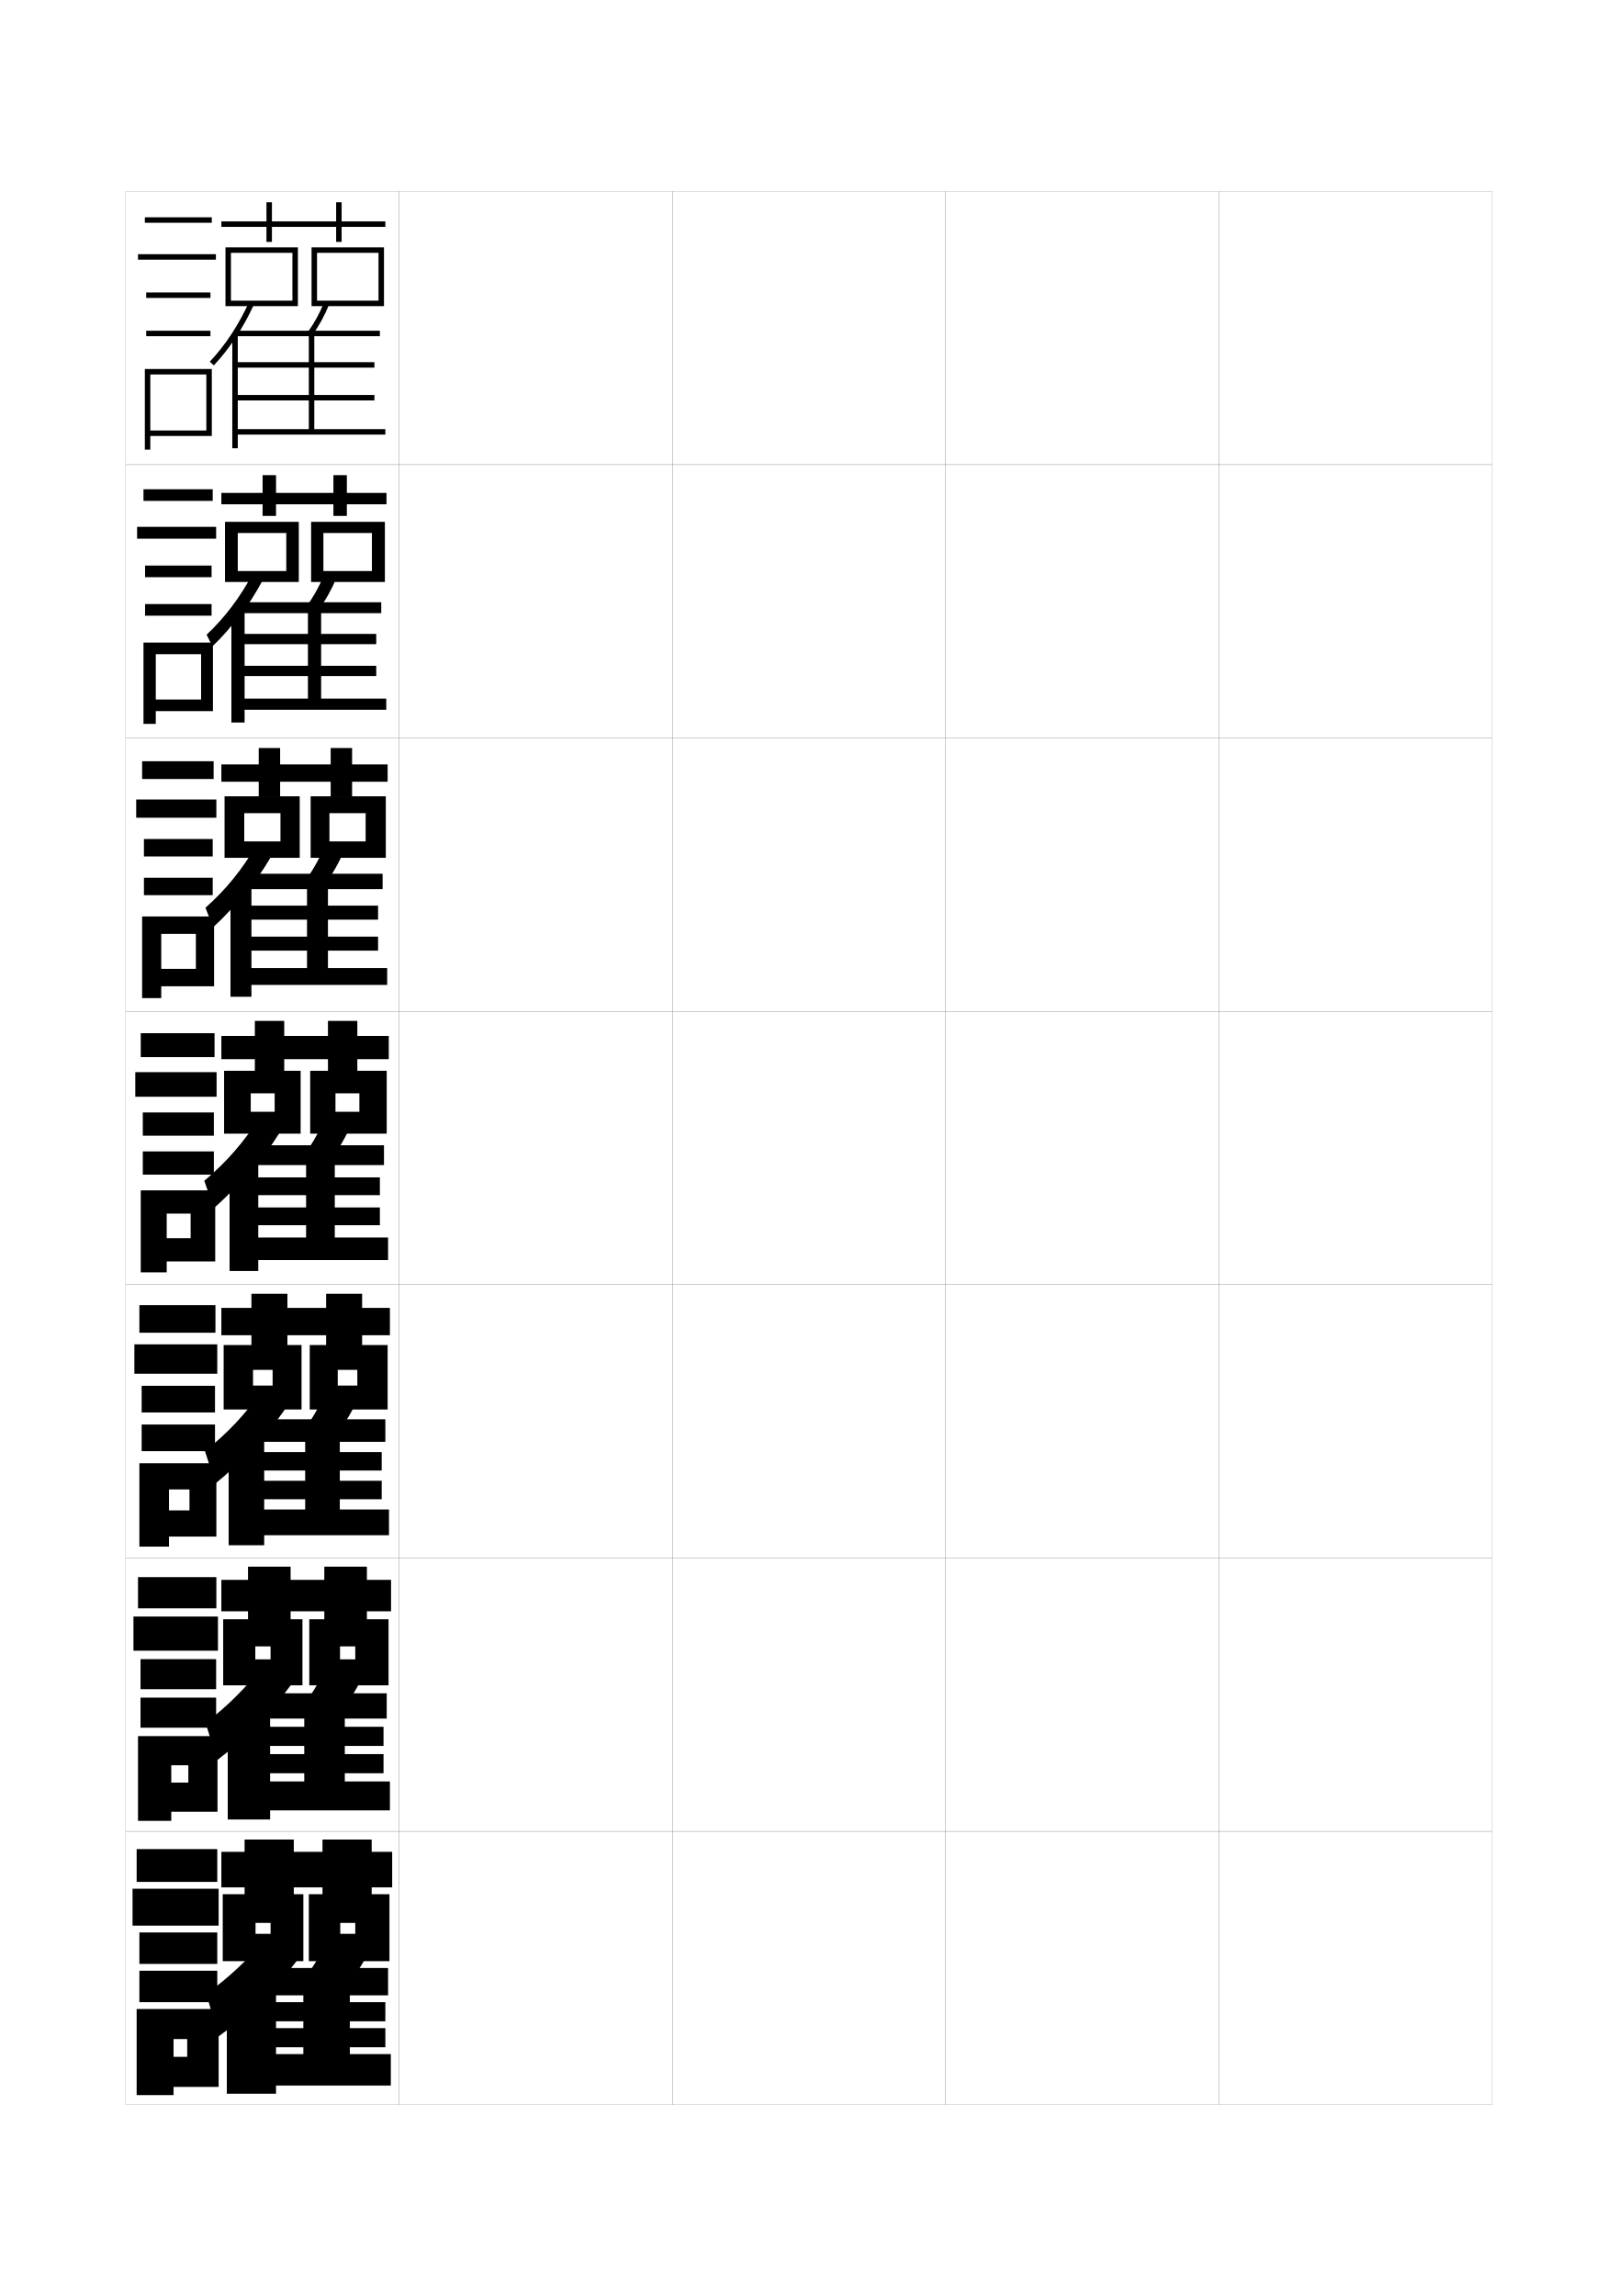
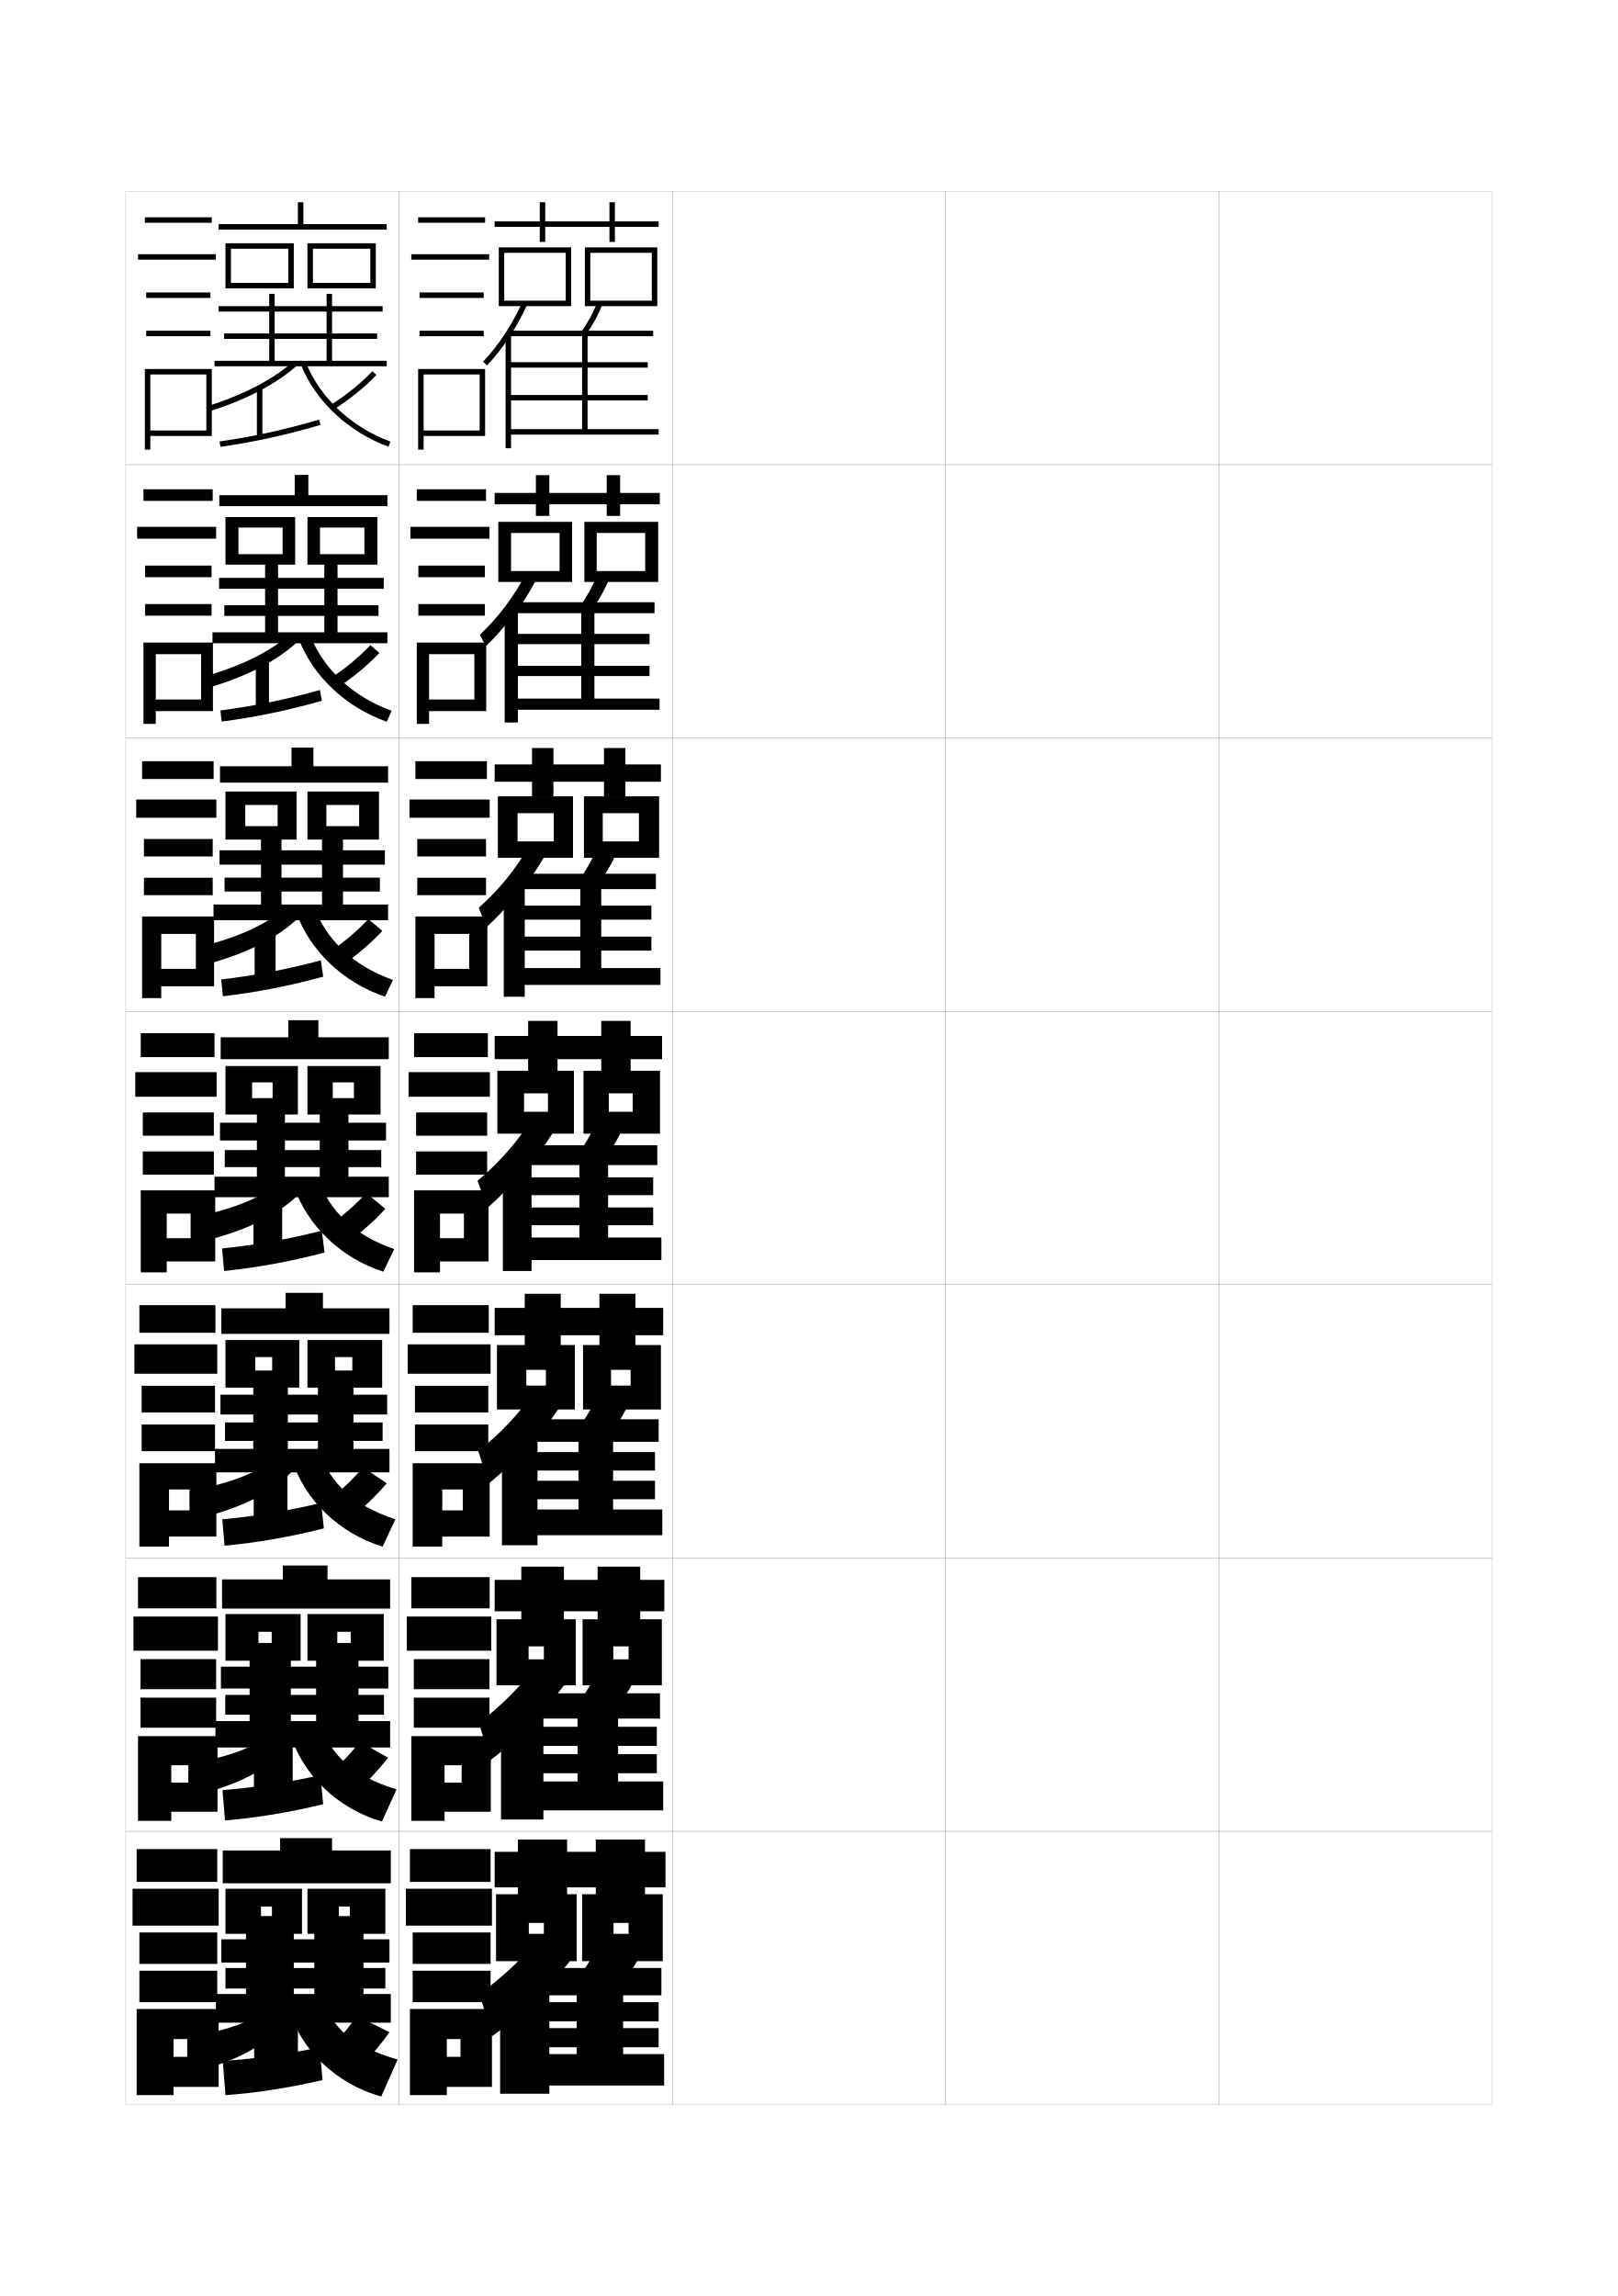
<svg xmlns="http://www.w3.org/2000/svg" version="1.1" id="glyphs" x="0px" y="0px" width="592px" height="840px" viewBox="0 0 592 840" enable-background="new 0 0 592 840" xml:space="preserve">
  <g>
    <rect x="46" y="70" fill="none" stroke="#999999" stroke-width="0.1" width="100" height="100" />
    <rect x="46" y="170" fill="none" stroke="#999999" stroke-width="0.1" width="100" height="100" />
    <rect x="46" y="270" fill="none" stroke="#999999" stroke-width="0.1" width="100" height="100" />
    <rect x="46" y="370" fill="none" stroke="#999999" stroke-width="0.1" width="100" height="100" />
    <rect x="46" y="470" fill="none" stroke="#999999" stroke-width="0.1" width="100" height="100" />
    <rect x="46" y="570" fill="none" stroke="#999999" stroke-width="0.1" width="100" height="100" />
    <rect x="46" y="670" fill="none" stroke="#999999" stroke-width="0.1" width="100" height="100" />
    <rect x="146" y="70" fill="none" stroke="#999999" stroke-width="0.1" width="100" height="100" />
    <rect x="146" y="170" fill="none" stroke="#999999" stroke-width="0.1" width="100" height="100" />
    <rect x="146" y="270" fill="none" stroke="#999999" stroke-width="0.1" width="100" height="100" />
    <rect x="146" y="370" fill="none" stroke="#999999" stroke-width="0.1" width="100" height="100" />
    <rect x="146" y="470" fill="none" stroke="#999999" stroke-width="0.1" width="100" height="100" />
    <rect x="146" y="570" fill="none" stroke="#999999" stroke-width="0.1" width="100" height="100" />
    <rect x="146" y="670" fill="none" stroke="#999999" stroke-width="0.1" width="100" height="100" />
    <rect x="246" y="70" fill="none" stroke="#999999" stroke-width="0.1" width="100" height="100" />
    <rect x="246" y="170" fill="none" stroke="#999999" stroke-width="0.1" width="100" height="100" />
    <rect x="246" y="270" fill="none" stroke="#999999" stroke-width="0.1" width="100" height="100" />
    <rect x="246" y="370" fill="none" stroke="#999999" stroke-width="0.1" width="100" height="100" />
    <rect x="246" y="470" fill="none" stroke="#999999" stroke-width="0.1" width="100" height="100" />
    <rect x="246" y="570" fill="none" stroke="#999999" stroke-width="0.1" width="100" height="100" />
    <rect x="246" y="670" fill="none" stroke="#999999" stroke-width="0.1" width="100" height="100" />
    <rect x="346" y="70" fill="none" stroke="#999999" stroke-width="0.1" width="100" height="100" />
    <rect x="346" y="170" fill="none" stroke="#999999" stroke-width="0.1" width="100" height="100" />
    <rect x="346" y="270" fill="none" stroke="#999999" stroke-width="0.1" width="100" height="100" />
    <rect x="346" y="370" fill="none" stroke="#999999" stroke-width="0.1" width="100" height="100" />
    <rect x="346" y="470" fill="none" stroke="#999999" stroke-width="0.1" width="100" height="100" />
    <rect x="346" y="570" fill="none" stroke="#999999" stroke-width="0.1" width="100" height="100" />
    <rect x="346" y="670" fill="none" stroke="#999999" stroke-width="0.1" width="100" height="100" />
    <rect x="446" y="70" fill="none" stroke="#999999" stroke-width="0.1" width="100" height="100" />
    <rect x="446" y="170" fill="none" stroke="#999999" stroke-width="0.1" width="100" height="100" />
    <rect x="446" y="270" fill="none" stroke="#999999" stroke-width="0.1" width="100" height="100" />
    <rect x="446" y="370" fill="none" stroke="#999999" stroke-width="0.1" width="100" height="100" />
    <rect x="446" y="470" fill="none" stroke="#999999" stroke-width="0.1" width="100" height="100" />
    <rect x="446" y="570" fill="none" stroke="#999999" stroke-width="0.1" width="100" height="100" />
    <rect x="446" y="670" fill="none" stroke="#999999" stroke-width="0.1" width="100" height="100" />
  </g>
  <g>
-     <polygon points="141,83 125,83 125,88.5 123,88.5 123,83 99.5,83 99.5,88.5 97.5,88.5 97.5,83 81,83 81,81 97.5,81 97.5,74    99.5,74 99.5,81 123,81 123,74 125,74 125,81 141,81  " />
-     <polygon points="107,92.5 84.5,92.5 84.5,112 82.5,112 82.5,90.5 109,90.5 109,112 84.5,112 84.5,110 107,110  " />
-     <polygon points="138.5,92.5 116,92.5 116,112 114,112 114,90.5 140.5,90.5 140.5,112 116,112 116,110 138.5,110  " />
-     <path d="M86,123.865c-2.375,3.553-4.967,6.839-7.771,9.82l-1.457-1.371   c5.687-6.044,10.504-13.354,14.318-21.729l1.82,0.828   C90.881,115.868,88.567,120.023,86,123.865L86,123.865z" />
-     <polygon points="87,157 113,157 113,123 86.5,123 86.5,121 139,121 139,123 115,123 115,157 141,157 141,159 87,159 87,164 85,164    85,122.5 87,122.5 87,132.5 137,132.5 137,134.5 87,134.5 87,144.5 137,144.5 137,146.5 87,146.5  " />
-     <path d="M114.314,122.58l-1.629-1.16c2.396-3.362,4.32-6.893,5.887-10.793   l1.855,0.746C118.803,115.421,116.803,119.087,114.314,122.58z" />
-   </g>
-   <g>
-     <polygon points="141.417,180.333 141.417,184.5 126.917,184.5 126.917,188.75 122,188.75    122,184.5 101,184.5 101,188.75 96.083,188.75 96.083,184.5 81,184.5 81,180.333    96.083,180.333 96.083,173.833 101,173.833 101,180.333 122,180.333 122,173.833    126.917,173.833 126.917,180.333  " />
-     <polygon points="104.75,208.916 104.75,195 87,195 87,212.917 82.333,212.917    82.333,190.916 109.333,190.916 109.333,212.917 87,212.917 87,208.916  " />
-     <polygon points="136.083,208.916 136.083,195 118.333,195 118.333,212.917 113.833,212.917    113.833,190.916 140.833,190.916 140.833,212.917 118.333,212.917 118.333,208.916  " />
-     <path d="M92.522,209.775l3.538,2.615c-2.566,4.778-5.348,9.106-8.429,13.138h-0.274   c-2.922,3.954-6.085,7.562-9.622,10.928l-2.137-4.248   C82.355,225.85,87.882,218.492,92.522,209.775z" />
-     <polygon points="89.5,223 89.5,231.916 137.667,231.916 137.667,235.667 89.5,235.667 89.5,243.583    137.667,243.583 137.667,247.333 89.5,247.333 89.5,255.583 112.667,255.583    112.667,224.333 88.416,224.333 88.416,220.333 139.5,220.333 139.5,224.333    117.5,224.333 117.5,255.583 141.333,255.583 141.333,259.667 89.5,259.667    89.5,264.333 84.666,264.333 84.666,223  " />
-     <path d="M116.542,223.136l-4.502-1.107c2.563-3.518,4.687-7.283,6.425-11.445   l4.653,0.831C121.335,215.685,119.196,219.494,116.542,223.136z" />
-   </g>
-   <g>
-     <polygon points="141.833,279.667 141.833,286 128.833,286 128.833,291.5 121,291.5 121,286 102.5,286    102.5,291.5 94.667,291.5 94.667,286 81,286 81,279.667 94.667,279.667 94.667,273.667    102.5,273.667 102.5,279.667 121,279.667 121,273.667 128.833,273.667 128.833,279.667  " />
-     <polygon points="102.625,307.833 102.625,297.5 89.375,297.5 89.375,313.833 82.167,313.833    82.167,291.333 109.667,291.333 109.667,313.833 89.375,313.833 89.375,307.833  " />
-     <polygon points="133.792,307.833 133.792,297.5 120.542,297.5 120.542,313.833 113.667,313.833    113.667,291.333 141.167,291.333 141.167,313.833 120.542,313.833 120.542,307.833  " />
-     <path d="M93.956,308.965l5.255,4.402c-2.998,5.103-6.134,9.603-9.603,13.825h-0.537   c-3.35,4.355-6.954,8.287-11.079,12.036l-2.818-7.124   C82.705,325.429,88.694,318.024,93.956,308.965z" />
-     <polygon points="92,323.5 92,331.333 138.333,331.333 138.333,336.458 92,336.458 92,342.667    138.333,342.667 138.333,347.792 92,347.792 92,354.167 112.333,354.167 112.333,325.292    90.333,325.292 90.333,319.667 140,319.667 140,325.292 120,325.292 120,354.167    141.667,354.167 141.667,360.333 92,360.333 92,364.667 84.333,364.667 84.333,323.5  " />
-     <path d="M118.771,323.693l-7.376-1.054c2.731-3.673,5.053-7.674,6.962-12.098   l7.452,0.916C123.868,315.949,121.59,319.9,118.771,323.693z" />
-   </g>
-   <g>
-     <polygon points="142.25,379 130.75,379 130.75,373.5 120,373.5 120,379 104,379 104,373.5 93.25,373.5 93.25,379 81,379 81,387.5    93.25,387.5 93.25,392.25 104,392.25 104,387.5 120,387.5 120,392.25 130.75,392.25 130.75,387.5 142.25,387.5  " />
-     <polygon points="100.5,406.75 91.75,406.75 91.75,414.75 110,414.75 110,391.75 82,391.75 82,414.75 91.75,414.75 91.75,400    100.5,400  " />
-     <polygon points="131.5,406.75 122.75,406.75 122.75,414.75 141.5,414.75 141.5,391.75 113.5,391.75 113.5,414.75 122.75,414.75    122.75,400 131.5,400  " />
-     <path d="M95.389,408.155C89.507,417.557,83.054,425.008,74.75,432l3.5,10   c4.713-4.133,8.758-8.388,12.535-13.144h0.801   c3.856-4.412,7.347-9.085,10.775-14.512L95.389,408.155z" />
-     <polygon points="94.5,424 84,424 84,465 94.5,465 94.5,461 142,461 142,452.75 122.5,452.75 122.5,426.25 140.5,426.25 140.5,419    92.25,419 92.25,426.25 112,426.25 112,452.75 94.5,452.75 94.5,448.25 139,448.25 139,441.75 94.5,441.75 94.5,437.25 139,437.25    139,430.75 94.5,430.75  " />
-     <path d="M121,424.25l-10.25-1c2.898-3.829,5.42-8.064,7.5-12.75l10.25,1   C126.4,416.214,123.983,420.308,121,424.25z" />
-   </g>
-   <g>
-     <polygon points="142.667,488.5 132.5,488.5 132.5,492.75 119.333,492.75 119.333,488.5 105.167,488.5    105.167,492.75 92,492.75 92,488.5 81,488.5 81,478.5 92,478.5 92,473.334 105.167,473.334 105.167,478.5    119.333,478.5 119.333,473.334 132.5,473.334 132.5,478.5 142.667,478.5  " />
-     <polygon points="99.75,501.167 92.583,501.167 92.583,515.666 81.833,515.666 81.833,492.084    110.333,492.084 110.333,515.666 92.583,515.666 92.583,506.916 99.75,506.916  " />
-     <polygon points="130.75,501.167 123.583,501.167 123.583,515.666 113.333,515.666    113.333,492.084 141.833,492.084 141.833,515.666 123.583,515.666 123.583,506.916    130.75,506.916  " />
-     <path d="M104.408,515.396c-3.806,5.529-7.629,10.242-11.841,14.709h-0.534   c-4.038,4.579-8.288,8.663-13.2,12.645l-3.833-11.834   c8.31-6.619,14.93-13.676,21.092-22.479L104.408,515.396z" />
-     <polygon points="96.667,531.25 139.667,531.25 139.667,538 96.667,538 96.667,541.75 139.667,541.75    139.667,548.5 96.667,548.5 96.667,552.25 111.667,552.25 111.667,527.5 94.167,527.5 94.167,519.25    141,519.25 141,527.5 124.333,527.5 124.333,552.25 142.333,552.25 142.333,561.666 96.667,561.666    96.667,565.334 83.667,565.334 83.667,525.333 96.667,525.333  " />
-     <path d="M110.667,523.833c3.066-3.984,5.743-8.388,8-13.333L131,511.666   c-2.258,4.937-4.852,9.242-8,13.334L110.667,523.833z" />
-   </g>
-   <g>
-     <polygon points="143.083,589.5 134.25,589.5 134.25,593.25 118.667,593.25 118.667,589.5 106.333,589.5    106.333,593.25 90.75,593.25 90.75,589.5 81,589.5 81,578 90.75,578 90.75,573.167 106.333,573.167    106.333,578 118.667,578 118.667,573.167 134.25,573.167 134.25,578 143.083,578  " />
-     <polygon points="99,602.334 93.417,602.334 93.417,616.583 81.667,616.583 81.667,592.417    110.667,592.417 110.667,616.583 93.417,616.583 93.417,607.083 99,607.083  " />
-     <polygon points="130,602.334 124.417,602.334 124.417,616.583 113.167,616.583    113.167,592.417 142.167,592.417 142.167,616.583 124.417,616.583 124.417,607.083    130,607.083  " />
-     <path d="M106.454,616.448c-4.184,5.732-8.339,10.571-12.906,15.177H93.281   c-4.299,4.486-8.753,8.475-13.864,12.375L75.25,630.333   c8.315-6.394,15.102-13.215,21.546-21.614L106.454,616.448z" />
-     <polygon points="98.833,631.749 140.333,631.749 140.333,638.75 98.833,638.75 98.833,641.75    140.333,641.75 140.333,648.75 98.833,648.75 98.833,651.75 111.333,651.75 111.333,628.75    96.083,628.75 96.083,619.5 141.5,619.5 141.5,628.75 126.167,628.75 126.167,651.75 142.667,651.75    142.667,662.333 98.833,662.333 98.833,665.667 83.333,665.667 83.333,626.666    98.833,626.666  " />
-     <path d="M110.583,624.416c3.234-4.14,6.065-8.712,8.5-13.916L133.5,611.833   c-2.416,5.158-5.187,9.675-8.5,13.917L110.583,624.416z" />
-   </g>
-   <g>
-     <polygon points="143.5,690.5 136,690.5 136,694 118,694 118,690.5 107.5,690.5 107.5,694 89.5,694 89.5,690.5 81,690.5 81,677.5    89.5,677.5 89.5,673 107.5,673 107.5,677.5 118,677.5 118,673 136,673 136,677.5 143.5,677.5  " />
-     <polygon points="99,703.5 93.5,703.5 93.5,717.5 81.5,717.5 81.5,693 111,693 111,717.5 93.5,717.5 93.5,707.5 99,707.5  " />
-     <polygon points="130,703.5 124.5,703.5 124.5,717.5 113,717.5 113,693 142.5,693 142.5,717.5 124.5,717.5 124.5,707.5 130,707.5     " />
-     <path d="M108.5,717.5c-4.561,5.886-9.049,10.808-13.971,15.509l0,0   C89.97,737.361,85.311,741.216,80,745l-4.5-15.5c8.32-6.094,15.274-12.602,22-20.5L108.5,717.5z" />
-     <polygon points="101,732.5 141,732.5 141,739.5 101,739.5 101,742 141,742 141,749 101,749 101,751.5 111,751.5 111,730 98,730    98,720 142,720 142,730 128,730 128,751.5 143,751.5 143,763 101,763 101,766 83,766 83,728 101,728  " />
-     <path d="M110.5,725c3.401-4.296,6.388-9.037,9-14.5L136,712c-2.574,5.38-5.521,10.107-9,14.5   L110.5,725z" />
+     <polygon points="241,83 225,83 225,88.5 223,88.5 223,83 199.5,83 199.5,88.5 197.5,88.5 197.5,83 181,83 181,81 197.5,81    197.5,74 199.5,74 199.5,81 223,81 223,74 225,74 225,81 241,81  " />
+     <polygon points="207,92.5 184.5,92.5 184.5,112 182.5,112 182.5,90.5 209,90.5 209,112 184.5,112 184.5,110 207,110  " />
+     <polygon points="238.5,92.5 216,92.5 216,112 214,112 214,90.5 240.5,90.5 240.5,112 216,112 216,110 238.5,110  " />
+     <path d="M186,123.865c-2.375,3.553-4.967,6.839-7.771,9.82l-1.457-1.371   c5.687-6.044,10.504-13.354,14.318-21.729l1.82,0.828   C190.881,115.868,188.567,120.023,186,123.865L186,123.865z" />
+     <polygon points="187,157 213,157 213,123 186.5,123 186.5,121 239,121 239,123 215,123 215,157 241,157 241,159 187,159 187,164    185,164 185,122.5 187,122.5 187,132.5 237,132.5 237,134.5 187,134.5 187,144.5 237,144.5 237,146.5 187,146.5  " />
+     <path d="M214.314,122.58l-1.629-1.16c2.396-3.362,4.32-6.893,5.887-10.793   l1.855,0.746C218.803,115.421,216.803,119.087,214.314,122.58z" />
+   </g>
+   <g>
+     <polygon points="241.417,180.333 241.417,184.5 226.917,184.5 226.917,188.75 222,188.75    222,184.5 201,184.5 201,188.75 196.083,188.75 196.083,184.5 181,184.5 181,180.333    196.083,180.333 196.083,173.833 201,173.833 201,180.333 222,180.333 222,173.833    226.917,173.833 226.917,180.333  " />
+     <polygon points="204.75,208.916 204.75,195 187,195 187,212.917 182.333,212.917    182.333,190.916 209.333,190.916 209.333,212.917 187,212.917 187,208.916  " />
+     <polygon points="236.083,208.916 236.083,195 218.333,195 218.333,212.917 213.833,212.917    213.833,190.916 240.833,190.916 240.833,212.917 218.333,212.917 218.333,208.916  " />
+     <path d="M192.522,209.775l3.538,2.615c-2.566,4.778-5.348,9.106-8.429,13.138h-0.274   c-2.922,3.954-6.085,7.562-9.622,10.928l-2.137-4.248   C182.355,225.85,187.882,218.492,192.522,209.775z" />
+     <polygon points="189.5,223 189.5,231.916 237.667,231.916 237.667,235.667 189.5,235.667    189.5,243.583 237.667,243.583 237.667,247.333 189.5,247.333 189.5,255.583 212.667,255.583    212.667,224.333 188.416,224.333 188.416,220.333 239.5,220.333 239.5,224.333    217.5,224.333 217.5,255.583 241.333,255.583 241.333,259.667 189.5,259.667    189.5,264.333 184.666,264.333 184.666,223  " />
+     <path d="M216.542,223.136l-4.502-1.107c2.563-3.518,4.687-7.283,6.425-11.445   l4.653,0.831C221.335,215.685,219.196,219.494,216.542,223.136z" />
+   </g>
+   <g>
+     <polygon points="241.833,279.667 241.833,286 228.833,286 228.833,291.5 221,291.5 221,286 202.5,286    202.5,291.5 194.667,291.5 194.667,286 181,286 181,279.667 194.667,279.667 194.667,273.667    202.5,273.667 202.5,279.667 221,279.667 221,273.667 228.833,273.667 228.833,279.667  " />
+     <polygon points="202.625,307.833 202.625,297.5 189.375,297.5 189.375,313.833 182.167,313.833    182.167,291.333 209.667,291.333 209.667,313.833 189.375,313.833 189.375,307.833  " />
+     <polygon points="233.792,307.833 233.792,297.5 220.542,297.5 220.542,313.833 213.667,313.833    213.667,291.333 241.167,291.333 241.167,313.833 220.542,313.833 220.542,307.833  " />
+     <path d="M193.956,308.965l5.255,4.402c-2.998,5.103-6.134,9.603-9.603,13.825h-0.537   c-3.35,4.355-6.954,8.287-11.079,12.036l-2.818-7.124   C182.705,325.429,188.694,318.024,193.956,308.965z" />
+     <polygon points="192,323.5 192,331.333 238.333,331.333 238.333,336.458 192,336.458 192,342.667    238.333,342.667 238.333,347.792 192,347.792 192,354.167 212.333,354.167    212.333,325.292 190.333,325.292 190.333,319.667 240,319.667 240,325.292 220,325.292    220,354.167 241.667,354.167 241.667,360.333 192,360.333 192,364.667 184.333,364.667    184.333,323.5  " />
+     <path d="M218.771,323.693l-7.376-1.054c2.731-3.673,5.053-7.674,6.962-12.098   l7.452,0.916C223.868,315.949,221.59,319.9,218.771,323.693z" />
+   </g>
+   <g>
+     <polygon points="242.25,379 230.75,379 230.75,373.5 220,373.5 220,379 204,379 204,373.5 193.25,373.5 193.25,379 181,379    181,387.5 193.25,387.5 193.25,392.25 204,392.25 204,387.5 220,387.5 220,392.25 230.75,392.25 230.75,387.5 242.25,387.5  " />
+     <polygon points="200.5,406.75 191.75,406.75 191.75,414.75 210,414.75 210,391.75 182,391.75 182,414.75 191.75,414.75 191.75,400    200.5,400  " />
+     <polygon points="231.5,406.75 222.75,406.75 222.75,414.75 241.5,414.75 241.5,391.75 213.5,391.75 213.5,414.75 222.75,414.75    222.75,400 231.5,400  " />
+     <path d="M195.389,408.155C189.507,417.557,183.054,425.008,174.75,432l3.5,10   c4.713-4.133,8.758-8.388,12.535-13.144h0.801   c3.856-4.412,7.347-9.085,10.775-14.512L195.389,408.155z" />
+     <polygon points="194.5,424 184,424 184,465 194.5,465 194.5,461 242,461 242,452.75 222.5,452.75 222.5,426.25 240.5,426.25    240.5,419 192.25,419 192.25,426.25 212,426.25 212,452.75 194.5,452.75 194.5,448.25 239,448.25 239,441.75 194.5,441.75    194.5,437.25 239,437.25 239,430.75 194.5,430.75  " />
+     <path d="M221,424.25l-10.25-1c2.898-3.829,5.42-8.064,7.5-12.75l10.25,1   C226.4,416.214,223.983,420.308,221,424.25z" />
+   </g>
+   <g>
+     <polygon points="242.667,488.5 232.5,488.5 232.5,492.75 219.333,492.75 219.333,488.5 205.167,488.5    205.167,492.75 192,492.75 192,488.5 181,488.5 181,478.5 192,478.5 192,473.334 205.167,473.334    205.167,478.5 219.333,478.5 219.333,473.334 232.5,473.334 232.5,478.5 242.667,478.5  " />
+     <polygon points="199.75,501.167 192.583,501.167 192.583,515.666 181.833,515.666    181.833,492.084 210.333,492.084 210.333,515.666 192.583,515.666 192.583,506.916    199.75,506.916  " />
+     <polygon points="230.75,501.167 223.583,501.167 223.583,515.666 213.333,515.666    213.333,492.084 241.833,492.084 241.833,515.666 223.583,515.666 223.583,506.916    230.75,506.916  " />
+     <path d="M204.408,515.396c-3.806,5.529-7.629,10.242-11.841,14.709h-0.534   c-4.038,4.579-8.288,8.663-13.2,12.645l-3.833-11.834   c8.31-6.619,14.93-13.676,21.092-22.479L204.408,515.396z" />
+     <polygon points="196.667,531.25 239.667,531.25 239.667,538 196.667,538 196.667,541.75 239.667,541.75    239.667,548.5 196.667,548.5 196.667,552.25 211.667,552.25 211.667,527.5 194.167,527.5    194.167,519.25 241,519.25 241,527.5 224.333,527.5 224.333,552.25 242.333,552.25 242.333,561.666    196.667,561.666 196.667,565.334 183.667,565.334 183.667,525.333 196.667,525.333  " />
+     <path d="M210.667,523.833c3.066-3.984,5.743-8.388,8-13.333L231,511.666   c-2.258,4.937-4.852,9.242-8,13.334L210.667,523.833z" />
+   </g>
+   <g>
+     <polygon points="243.083,589.5 234.25,589.5 234.25,593.25 218.667,593.25 218.667,589.5 206.333,589.5    206.333,593.25 190.75,593.25 190.75,589.5 181,589.5 181,578 190.75,578 190.75,573.167 206.333,573.167    206.333,578 218.667,578 218.667,573.167 234.25,573.167 234.25,578 243.083,578  " />
+     <polygon points="199,602.334 193.417,602.334 193.417,616.583 181.667,616.583    181.667,592.417 210.667,592.417 210.667,616.583 193.417,616.583 193.417,607.083    199,607.083  " />
+     <polygon points="230,602.334 224.417,602.334 224.417,616.583 213.167,616.583    213.167,592.417 242.167,592.417 242.167,616.583 224.417,616.583 224.417,607.083    230,607.083  " />
+     <path d="M206.454,616.448c-4.184,5.732-8.339,10.571-12.906,15.177H193.281   c-4.299,4.486-8.753,8.475-13.864,12.375L175.25,630.333   c8.315-6.394,15.102-13.215,21.546-21.614L206.454,616.448z" />
+     <polygon points="198.833,631.749 240.333,631.749 240.333,638.75 198.833,638.75 198.833,641.75    240.333,641.75 240.333,648.75 198.833,648.75 198.833,651.75 211.333,651.75 211.333,628.75    196.083,628.75 196.083,619.5 241.5,619.5 241.5,628.75 226.167,628.75 226.167,651.75 242.667,651.75    242.667,662.333 198.833,662.333 198.833,665.667 183.333,665.667 183.333,626.666    198.833,626.666  " />
+     <path d="M210.583,624.416c3.234-4.14,6.065-8.712,8.5-13.916L233.5,611.833   c-2.416,5.158-5.187,9.675-8.5,13.917L210.583,624.416z" />
+   </g>
+   <g>
+     <polygon points="243.5,690.5 236,690.5 236,694 218,694 218,690.5 207.5,690.5 207.5,694 189.5,694 189.5,690.5 181,690.5    181,677.5 189.5,677.5 189.5,673 207.5,673 207.5,677.5 218,677.5 218,673 236,673 236,677.5 243.5,677.5  " />
+     <polygon points="199,703.5 193.5,703.5 193.5,717.5 181.5,717.5 181.5,693 211,693 211,717.5 193.5,717.5 193.5,707.5 199,707.5     " />
+     <polygon points="230,703.5 224.5,703.5 224.5,717.5 213,717.5 213,693 242.5,693 242.5,717.5 224.5,717.5 224.5,707.5 230,707.5     " />
+     <path d="M208.5,717.5c-4.561,5.886-9.049,10.808-13.971,15.509l0,0   C189.97,737.361,185.311,741.216,180,745l-4.5-15.5c8.32-6.094,15.274-12.602,22-20.5L208.5,717.5   z" />
+     <polygon points="201,732.5 241,732.5 241,739.5 201,739.5 201,742 241,742 241,749 201,749 201,751.5 211,751.5 211,730 198,730    198,720 242,720 242,730 228,730 228,751.5 243,751.5 243,763 201,763 201,766 183,766 183,728 201,728  " />
+     <path d="M210.5,725c3.401-4.296,6.388-9.037,9-14.5L236,712c-2.574,5.38-5.521,10.107-9,14.5   L210.5,725z" />
+   </g>
+   <g>
+     <rect x="153" y="79.5" width="24.5" height="2" />
+     <rect x="150.5" y="93" width="28.5" height="2" />
+     <rect x="153.5" y="107" width="23.5" height="2" />
+     <rect x="153.5" y="121" width="23.5" height="2" />
+     <polygon points="155,157.5 155,159.5 177.5,159.5 177.5,135 153,135 153,164.5 155,164.5 155,137 175.5,137 175.5,157.5  " />
+   </g>
+   <g>
+     <g>
+       <rect x="152.5" y="179" width="25.333" height="4.25" />
+       <rect x="150.166" y="192.75" width="28.917" height="4.333" />
+       <rect x="153.083" y="206.917" width="24.333" height="4.25" />
+       <rect x="153.083" y="221" width="24.333" height="4.25" />
+       <polygon points="177.916,260.167 177.916,235.083 152.5,235.083 152.5,264.833 157,264.833     157,239.333 173.583,239.333 173.583,255.917 157,255.917 157,260.167   " />
+     </g>
+     <g>
+       <rect x="152" y="278.5" width="26.167" height="6.5" />
+       <rect x="149.833" y="292.5" width="29.333" height="6.667" />
+       <rect x="152.667" y="306.958" width="25.167" height="6.375" />
+       <rect x="152.667" y="321.125" width="25.167" height="6.375" />
+       <polygon points="178.333,360.833 178.333,335.292 152,335.292 152,365.167 159,365.167     159,341.667 171.667,341.667 171.667,354.458 159,354.458 159,360.833   " />
+     </g>
+     <g>
+       <rect x="151.5" y="378" width="27" height="8.75" />
+       <rect x="149.5" y="392.25" width="29.75" height="9" />
+       <rect x="152.25" y="407" width="26" height="8.5" />
+       <rect x="152.25" y="421.25" width="26" height="8.5" />
+       <polygon points="178.75,461.5 178.75,435.5 151.5,435.5 151.5,465.5 161,465.5 161,444 169.75,444 169.75,453 161,453 161,461.5       " />
+     </g>
+     <g>
+       <rect x="151" y="477.5" width="27.833" height="10.084" />
+       <rect x="149.167" y="491.834" width="30.333" height="10.75" />
+       <rect x="151.833" y="507" width="26.834" height="9.75" />
+       <rect x="151.833" y="521.166" width="26.834" height="9.75" />
+       <polygon points="179.167,562.166 179.167,535.334 151,535.334 151,565.834 161.833,565.834     161.833,544.916 169.333,544.916 169.333,552.584 161.833,552.584 161.833,562.166   " />
+     </g>
+     <g>
+       <rect x="150.5" y="577" width="28.666" height="11.417" />
+       <rect x="148.834" y="591.417" width="30.916" height="12.5" />
+       <rect x="151.416" y="607" width="27.668" height="11" />
+       <rect x="151.416" y="621.083" width="27.668" height="11" />
+       <polygon points="179.584,662.833 179.584,635.167 150.5,635.167 150.5,666.167 162.667,666.167     162.667,645.833 168.916,645.833 168.916,652.167 162.667,652.167 162.667,662.833   " />
+     </g>
+   </g>
+   <g>
+     <rect x="150" y="676.5" width="29.5" height="12" />
+     <rect x="148.5" y="691" width="31.5" height="13.5" />
+     <rect x="151" y="707" width="28.5" height="11.5" />
+     <rect x="151" y="721" width="28.5" height="11.5" />
+     <polygon points="180,763.5 180,735 150,735 150,766.5 163.5,766.5 163.5,746 168.5,746 168.5,752.5 163.5,752.5 163.5,763.5  " />
  </g>
  <g>
    <rect x="53" y="79.5" width="24.5" height="2" />
    <rect x="50.5" y="93" width="28.5" height="2" />
    <rect x="53.5" y="107" width="23.5" height="2" />
    <rect x="53.5" y="121" width="23.5" height="2" />
    <polygon points="55,157.5 55,159.5 77.5,159.5 77.5,135 53,135 53,164.5 55,164.5 55,137 75.5,137 75.5,157.5  " />
  </g>
  <g>
    <g>
      <rect x="52.5" y="179" width="25.333" height="4.25" />
      <rect x="50.166" y="192.75" width="28.917" height="4.333" />
      <rect x="53.083" y="206.917" width="24.333" height="4.25" />
      <rect x="53.083" y="221" width="24.333" height="4.25" />
      <polygon points="77.916,260.167 77.916,235.083 52.5,235.083 52.5,264.833 57,264.833     57,239.333 73.583,239.333 73.583,255.917 57,255.917 57,260.167   " />
    </g>
    <g>
      <rect x="52" y="278.5" width="26.167" height="6.5" />
      <rect x="49.833" y="292.5" width="29.333" height="6.667" />
      <rect x="52.667" y="306.958" width="25.167" height="6.375" />
      <rect x="52.667" y="321.125" width="25.167" height="6.375" />
      <polygon points="78.333,360.833 78.333,335.292 52,335.292 52,365.167 59,365.167 59,341.667     71.667,341.667 71.667,354.458 59,354.458 59,360.833   " />
    </g>
    <g>
      <rect x="51.5" y="378" width="27" height="8.75" />
      <rect x="49.5" y="392.25" width="29.75" height="9" />
      <rect x="52.25" y="407" width="26" height="8.5" />
      <rect x="52.25" y="421.25" width="26" height="8.5" />
      <polygon points="78.75,461.5 78.75,435.5 51.5,435.5 51.5,465.5 61,465.5 61,444 69.75,444 69.75,453 61,453 61,461.5   " />
    </g>
    <g>
      <rect x="51" y="477.5" width="27.833" height="10.084" />
      <rect x="49.167" y="491.834" width="30.333" height="10.75" />
      <rect x="51.833" y="507" width="26.834" height="9.75" />
      <rect x="51.833" y="521.166" width="26.834" height="9.75" />
      <polygon points="79.167,562.166 79.167,535.334 51,535.334 51,565.834 61.833,565.834     61.833,544.916 69.333,544.916 69.333,552.584 61.833,552.584 61.833,562.166   " />
    </g>
    <g>
      <rect x="50.5" y="577" width="28.666" height="11.417" />
      <rect x="48.834" y="591.417" width="30.916" height="12.5" />
      <rect x="51.416" y="607" width="27.668" height="11" />
      <rect x="51.416" y="621.083" width="27.668" height="11" />
      <polygon points="79.584,662.833 79.584,635.167 50.5,635.167 50.5,666.167 62.667,666.167     62.667,645.833 68.916,645.833 68.916,652.167 62.667,652.167 62.667,662.833   " />
    </g>
  </g>
  <g>
    <rect x="50" y="676.5" width="29.5" height="12" />
    <rect x="48.5" y="691" width="31.5" height="13.5" />
    <rect x="51" y="707" width="28.5" height="11.5" />
    <rect x="51" y="721" width="28.5" height="11.5" />
    <polygon points="80,763.5 80,735 50,735 50,766.5 63.5,766.5 63.5,746 68.5,746 68.5,752.5 63.5,752.5 63.5,763.5  " />
  </g>
+   <g>
+     <rect x="109" y="74" width="2" height="9" />
+     <rect x="80" y="82" width="61.5" height="2" />
+     <polygon points="107.5,105.5 84.5,105.5 84.5,103.5 105.5,103.5 105.5,91 84.5,91 84.5,105.5 82.5,105.5 82.5,89 107.5,89  " />
+     <polygon points="137.5,105.5 114.5,105.5 114.5,103.5 135.5,103.5 135.5,91 114.5,91 114.5,105.5 112.5,105.5 112.5,89 137.5,89     " />
+     <polygon points="121.5,132 121.5,124 138,124 138,122 121.5,122 121.5,114 140,114 140,112 121.5,112 121.5,107.5 119.5,107.5    119.5,112 80,112 80,114 119.5,114 119.5,122 82,122 82,124 119.5,124 119.5,132 100.5,132 100.5,107.5 98.5,107.5 98.5,132    78.5,132 78.5,134 141.5,134 141.5,132  " />
+     <path d="M76.808,150.451l-0.615-1.902c13.258-4.289,23.737-9.773,31.146-16.299   l1.322,1.5C100.938,140.553,90.519,146.017,76.808,150.451z" />
+     <rect x="94" y="142" width="2" height="18" />
+     <path d="M80.644,163.489l-0.287-1.979c12.491-1.813,23.366-4.197,36.364-7.971   l0.559,1.92C104.188,159.262,93.231,161.663,80.644,163.489z" />
+     <path d="M122.027,149.85l-1.055-1.699c5.53-3.437,10.966-7.82,15.306-12.343   l1.443,1.385C133.27,141.832,127.696,146.327,122.027,149.85z" />
+     <path d="M142.154,163.438c-14.752-5.435-26.745-16.675-32.083-30.068l1.857-0.74   c5.131,12.875,16.688,23.69,30.917,28.932L142.154,163.438z" />
+   </g>
+   <g>
+     <g>
+       <rect x="107.833" y="173.75" width="5" height="8.75" />
+       <rect x="80.25" y="181.167" width="61.5" height="4" />
+       <polygon points="108,206.583 87.25,206.583 87.25,202.75 103.416,202.75 103.416,193     87.25,193 87.25,206.583 82.5,206.583 82.5,189.166 108,189.166   " />
+       <polygon points="138.083,206.583 117.083,206.583 117.083,202.75 133.333,202.75     133.333,193 117.083,193 117.083,206.583 112.5,206.583 112.5,189.166     138.083,189.166   " />
+       <polygon points="118.666,231.333 118.666,225.333 82.083,225.333 82.083,221.416     118.666,221.416 118.666,215.416 80.167,215.416 80.167,211.416 118.666,211.416     118.666,205.583 123.5,205.583 123.5,211.416 140.417,211.416 140.417,215.416     123.5,215.416 123.5,221.416 138.5,221.416 138.5,225.333 123.5,225.333 123.5,231.333     141.75,231.333 141.75,235.333 77.75,235.333 77.75,231.333 97,231.333 97,205.583     101.75,205.583 101.75,231.333   " />
+       <path d="M106.392,231.75l2.298,3.25c-7.533,6.777-17.566,12.055-31.319,16.301    l-1.327-4.186C89.554,243.128,99.341,238.047,106.392,231.75z" />
+       <rect x="93.583" y="241.333" width="4.833" height="18.25" />
+       <path d="M117.063,252.443l0.706,3.946c-12.721,3.593-24.135,5.952-36.674,7.603    l-0.441-4.069C93.056,258.3,104.366,255.988,117.063,252.443z" />
+       <path d="M123.852,251.316l-2.787-3.299c5.264-3.416,10.32-7.617,14.454-11.979    l3.296,2.84C134.562,243.389,129.267,247.785,123.852,251.316z" />
+       <path d="M113.369,232.086c4.893,12.686,15.623,22.771,29.944,27.955l-1.794,4.001    c-14.945-5.247-27.212-16.791-32.306-30.546L113.369,232.086z" />
+     </g>
+     <g>
+       <rect x="106.667" y="273.5" width="8" height="8.5" />
+       <rect x="80.5" y="280.333" width="61.5" height="6" />
+       <polygon points="108.5,307.166 89.75,307.166 89.75,302.25 101.583,302.25 101.583,294.5 89.75,294.5     89.75,307.166 82.5,307.166 82.5,289.583 108.5,289.583   " />
+       <polygon points="138.667,307.166 119.417,307.166 119.417,302.25 131.417,302.25 131.417,294.5     119.417,294.5 119.417,307.166 112.5,307.166 112.5,289.583 138.667,289.583   " />
+       <polygon points="117.833,330.917 117.833,326.167 82.167,326.167 82.167,321.083     117.833,321.083 117.833,316.333 80.333,316.333 80.333,311.083 117.833,311.083     117.833,306.167 125.5,306.167 125.5,311.083 140.833,311.083 140.833,316.333     125.5,316.333 125.5,321.083 139,321.083 139,326.167 125.5,326.167 125.5,330.917 142,330.917     142,336.667 78.125,336.667 78.125,330.917 95.5,330.917 95.5,306.167 103,306.167 103,330.917   " />
+       <path d="M105.446,331.25l3.274,5c-7.342,6.751-16.99,11.843-30.785,15.9l-2.038-6.468    C89.658,341.997,98.752,337.32,105.446,331.25z" />
+       <rect x="93.167" y="340.667" width="7.667" height="18.5" />
+       <path d="M117.407,351.347l0.853,5.973c-12.351,3.384-24.224,5.701-36.712,7.176    l-0.596-6.159C93.264,356.902,105.009,354.662,117.407,351.347z" />
+       <path d="M125.676,352.783l-4.519-4.9c4.998-3.396,9.674-7.414,13.602-11.614    l5.148,4.295C135.854,344.946,130.837,349.243,125.676,352.783z" />
+       <path d="M114.81,331.543c4.655,12.498,14.558,21.852,28.972,26.978l-2.897,6.125    c-15.139-5.059-27.678-16.908-32.528-31.023L114.81,331.543z" />
+     </g>
+     <g>
+       <rect x="105.5" y="373.25" width="11" height="8.25" />
+       <rect x="80.75" y="379.5" width="61.5" height="8" />
+       <polygon points="92.25,407.75 82.5,407.75 82.5,390 109,390 109,407.75 92.25,407.75 92.25,401.75 99.75,401.75 99.75,396     92.25,396   " />
+       <polygon points="121.75,407.75 112.5,407.75 112.5,390 139.25,390 139.25,407.75 121.75,407.75 121.75,401.75 129.5,401.75     129.5,396 121.75,396   " />
+       <polygon points="117,430.5 117,427 82.25,427 82.25,420.75 117,420.75 117,417.25 80.5,417.25 80.5,410.75 117,410.75 117,406.75     127.5,406.75 127.5,410.75 141.25,410.75 141.25,417.25 127.5,417.25 127.5,420.75 139.5,420.75 139.5,427 127.5,427 127.5,430.5     142.25,430.5 142.25,438 78.5,438 78.5,430.5 94,430.5 94,406.75 104.25,406.75 104.25,430.5   " />
+       <path d="M104.5,430.75l4.25,6.75c-7.151,6.726-16.414,11.631-30.25,15.5l-2.75-8.75    C89.763,440.866,98.164,436.593,104.5,430.75z" />
+       <rect x="92.75" y="440" width="10.5" height="18.75" />
+       <path d="M117.75,450.25l1,8c-11.98,3.176-24.312,5.449-36.75,6.75l-0.75-8.25    C93.472,455.505,105.652,453.337,117.75,450.25z" />
+       <path d="M141,442.25c-3.854,4.254-8.593,8.451-13.5,12l-6.25-6.5    c4.731-3.375,9.028-7.211,12.75-11.25L141,442.25z" />
+       <path d="M116.25,431c4.418,12.31,13.493,20.933,28,26l-4,8.25    c-15.332-4.871-28.145-17.024-32.75-31.5L116.25,431z" />
+     </g>
+     <g>
+       <rect x="104.5" y="473" width="13.667" height="8" />
+       <rect x="81" y="478.666" width="61.5" height="9.334" />
+       <polygon points="93.417,507.666 82.5,507.666 82.5,490.25 109.5,490.25 109.5,507.666 93.417,507.666     93.417,501.416 99.583,501.416 99.583,496.5 93.417,496.5   " />
+       <polygon points="122.583,507.666 112.5,507.666 112.5,490.25 139.833,490.25 139.833,507.666     122.583,507.666 122.583,501.416 128.917,501.416 128.917,496.5 122.583,496.5   " />
+       <polygon points="116.333,530.083 116.333,527.167 82.333,527.167 82.333,520.416     116.333,520.416 116.333,517.5 80.667,517.5 80.667,510.25 116.333,510.25 116.333,506.667     129.333,506.667 129.333,510.25 141.667,510.25 141.667,517.5 129.333,517.5 129.333,520.416     140,520.416 140,527.167 129.333,527.167 129.333,530.083 142.5,530.083 142.5,538.666     78.667,538.666 78.667,530.083 92.667,530.083 92.667,506.667 105.333,506.667     105.333,530.083   " />
+       <path d="M103.167,531L108,537.167c-6.949,7.526-15.612,12.609-29.167,16.667l-3.167-9.667    C89.685,540.92,97.298,536.9,103.167,531z" />
+       <rect x="92.833" y="539.334" width="12.333" height="19" />
+       <path d="M117.499,549.833L118.5,559.166c-11.956,3.051-24.562,5.244-36.333,6.334    l-0.833-9.666C92.963,554.8,105.454,552.744,117.499,549.833z" />
+       <path d="M141.5,542.666c-3.475,4.119-7.755,8.274-12.167,11.834L121.5,547.834    c4.224-3.354,8.049-7.086,11.333-11L141.5,542.666z" />
+       <path d="M116.667,530.834c4.331,12.119,12.813,19.993,28,24.999l-4.667,10    c-15.612-4.687-28.813-17.161-33.167-32L116.667,530.834z" />
+     </g>
+     <g>
+       <rect x="103.5" y="572.75" width="16.333" height="7.75" />
+       <rect x="81.25" y="577.833" width="61.5" height="10.667" />
+       <polygon points="94.583,607.583 82.5,607.583 82.5,590.5 110,590.5 110,607.583 94.583,607.583     94.583,601.083 99.417,601.083 99.417,597 94.583,597   " />
+       <polygon points="123.417,607.583 112.5,607.583 112.5,590.5 140.417,590.5 140.417,607.583     123.417,607.583 123.417,601.083 128.333,601.083 128.333,597 123.417,597   " />
+       <polygon points="115.667,629.666 115.667,627.334 82.417,627.334 82.417,620.083     115.667,620.083 115.667,617.75 80.833,617.75 80.833,609.75 115.667,609.75 115.667,606.584     131.167,606.584 131.167,609.75 142.083,609.75 142.083,617.75 131.167,617.75 131.167,620.083     140.5,620.083 140.5,627.334 131.167,627.334 131.167,629.666 142.75,629.666 142.75,639.333     78.833,639.333 78.833,629.666 91.333,629.666 91.333,606.584 106.417,606.584     106.417,629.666   " />
+       <path d="M101.833,631.25L107.25,636.834c-6.748,8.328-14.81,13.588-28.083,17.833    l-3.583-10.583C89.606,640.973,96.433,637.207,101.833,631.25z" />
+       <rect x="92.917" y="638.667" width="14.166" height="19.25" />
+       <path d="M117.248,649.416L118.25,660.083C106.319,663.009,93.438,665.122,82.333,666    l-0.916-11.083C92.454,654.095,105.255,652.151,117.248,649.416z" />
+       <path d="M142,643.083c-3.097,3.982-6.917,8.097-10.833,11.667L121.75,647.917    c3.716-3.33,7.069-6.959,9.917-10.75L142,643.083z" />
+       <path d="M117.083,630.667c4.245,11.93,12.134,19.055,28,23.999l-5.333,11.75    c-15.892-4.501-29.482-17.299-33.583-32.5L117.083,630.667z" />
+     </g>
+   </g>
+   <g>
+     <rect x="102.5" y="672.5" width="19" height="7.5" />
+     <rect x="81.5" y="677" width="61.5" height="12" />
+     <polygon points="99.5,697.5 95.5,697.5 95.5,707.5 82.5,707.5 82.5,691 110.5,691 110.5,707.5 95.5,707.5 95.5,701 99.5,701  " />
+     <polygon points="128,697.5 124,697.5 124,707.5 112.5,707.5 112.5,691 141,691 141,707.5 124,707.5 124,701 128,701  " />
+     <polygon points="90,729.5 90,706.5 107.5,706.5 107.5,729.5 115,729.5 115,727.5 82.5,727.5 82.5,720 115,720 115,718 81,718    81,709.5 115,709.5 115,706.5 133,706.5 133,709.5 142.5,709.5 142.5,718 133,718 133,720 141,720 141,727.5 133,727.5 133,729.5    143,729.5 143,740 79,740 79,729.5  " />
+     <path d="M75.5,744c14.027-2.975,20.066-6.485,25-12.5l6,5c-6.546,9.13-14.007,14.567-27,19   L75.5,744z" />
+     <rect x="93" y="738" width="16" height="19.5" />
+     <path d="M116.997,749L118,761c-11.906,2.801-25.062,4.834-35.5,5.5l-1-12.5   C91.944,753.39,105.057,751.559,116.997,749z" />
+     <path d="M142.5,743.5c-2.718,3.846-6.078,7.92-9.5,11.5l-11-7c3.208-3.308,6.09-6.832,8.5-10.5   L142.5,743.5z" />
+     <path d="M117.5,730.5c4.159,11.74,11.455,18.116,28,23l-6,13.5c-16.171-4.316-30.151-17.438-34-33   L117.5,730.5z" />
+   </g>
</svg>
